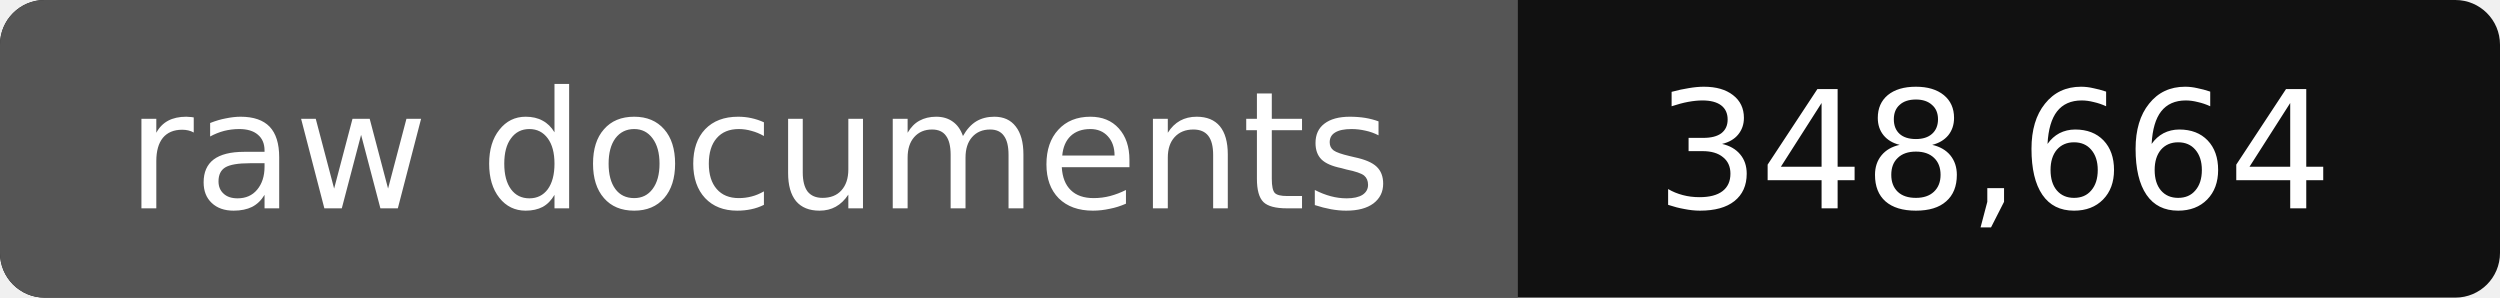
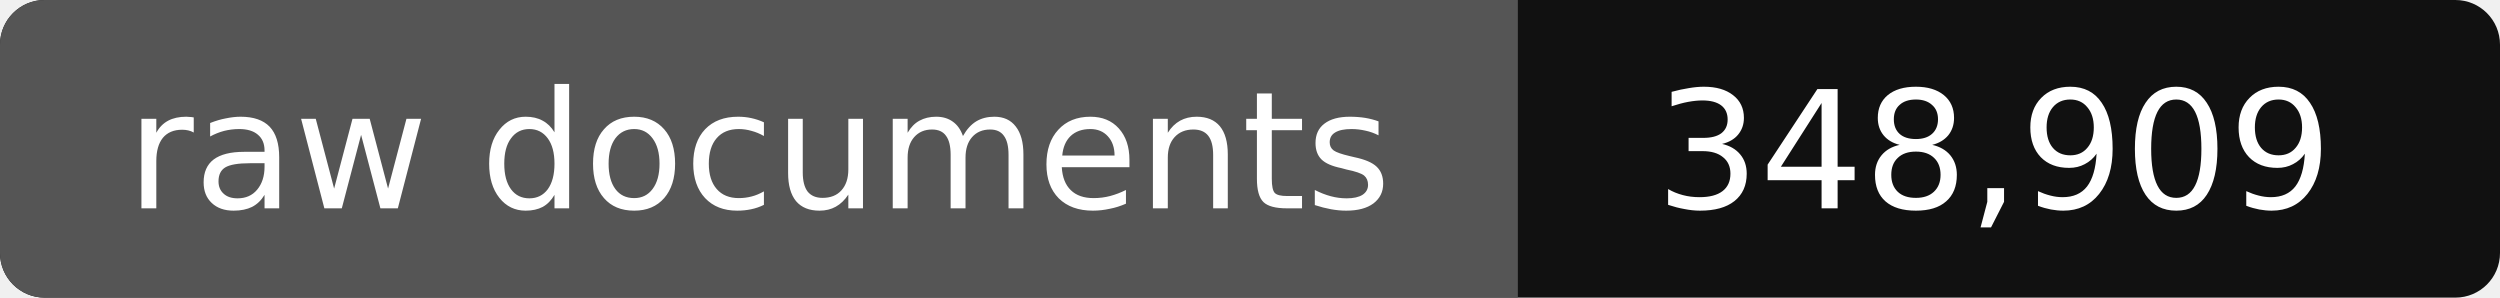
- <svg xmlns="http://www.w3.org/2000/svg" width="168" height="20" role="img" aria-label="raw documents: 348,664">
+ <svg xmlns="http://www.w3.org/2000/svg" width="168" height="20" role="img" aria-label="raw documents: 348,909">
  <rect width="168" height="20" rx="3" fill="#111" />
  <path fill="#555" d="M3 0h99v20H3a3 3 0 0 1-3-3V3a3 3 0 0 1 3-3z" />
  <g fill="#fff" text-anchor="middle" font-family="Verdana,DejaVu Sans,sans-serif" font-size="11">
    <text x="51" y="14">raw documents</text>
-     <text x="134" y="14">348,664</text>
+     <text x="134" y="14">348,909</text>
  </g>
</svg>
